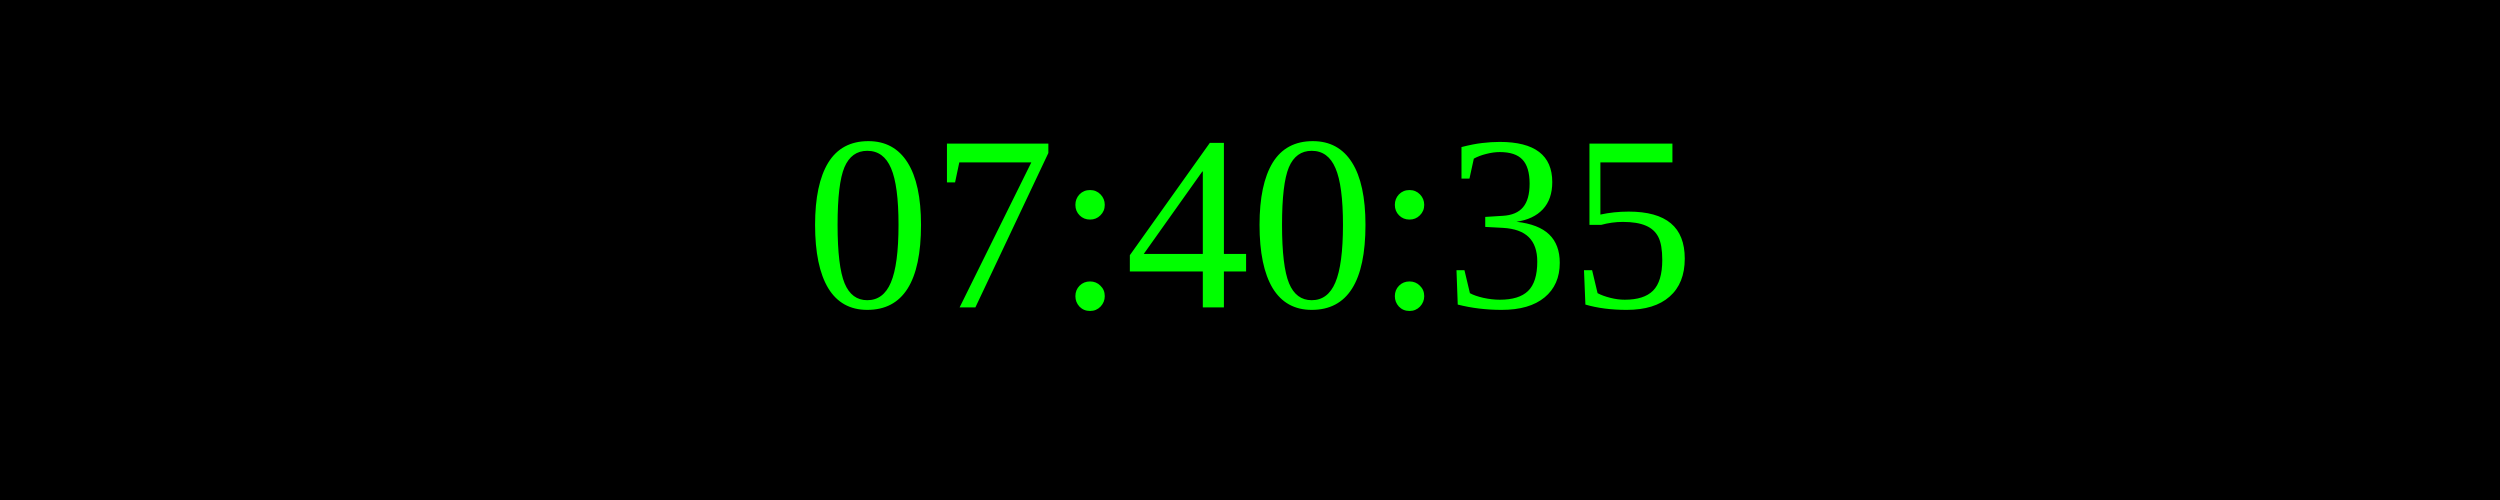
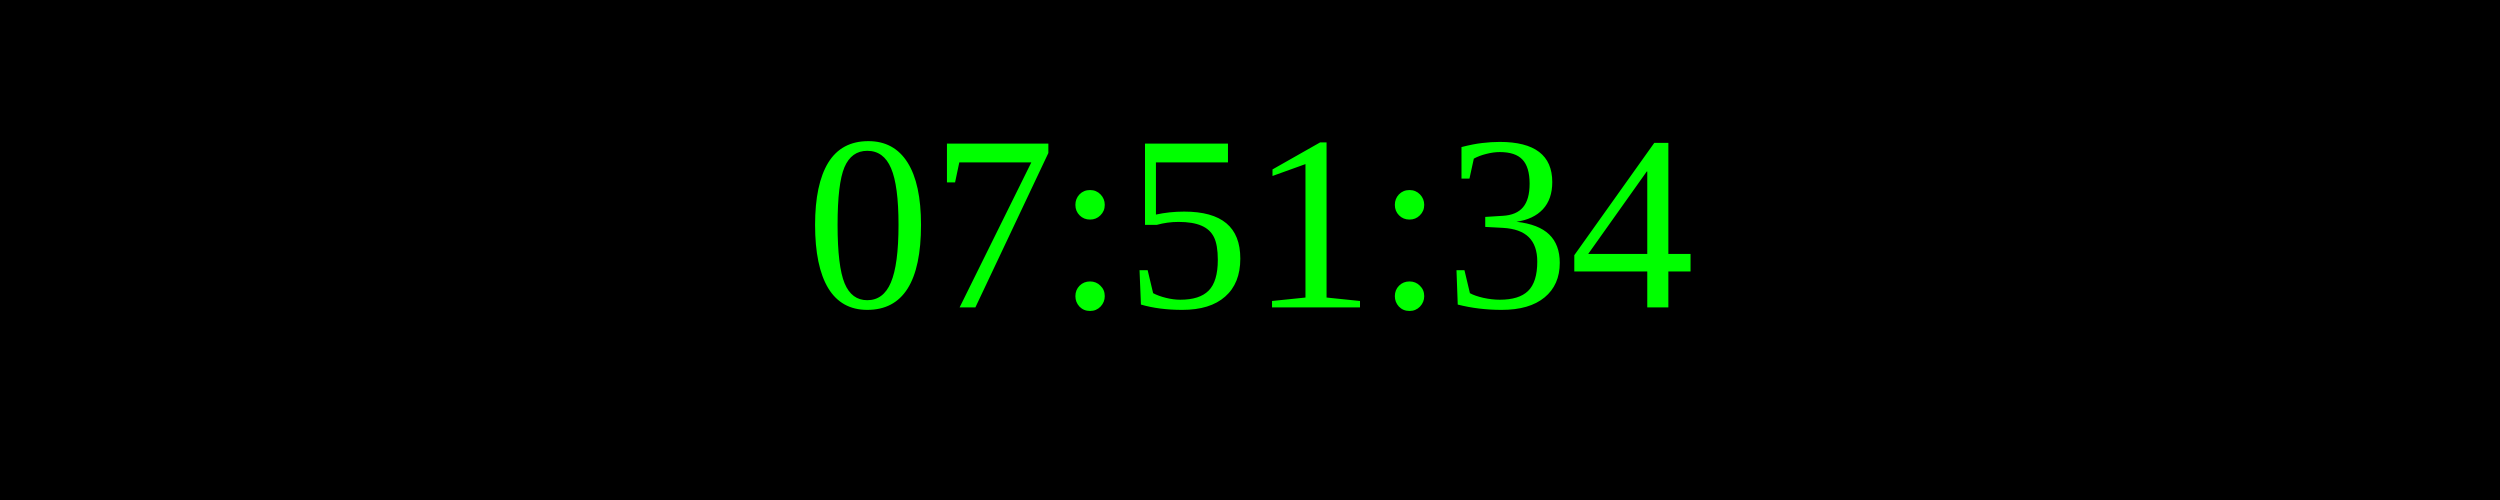
<svg xmlns="http://www.w3.org/2000/svg" width="250" height="50">
  <rect width="100%" height="100%" fill="black" />
  <text x="50%" y="50%" font-size="25" fill="lime" text-anchor="middle" dominant-baseline="middle">
- 07:40:35
+ 07:51:34
</text>
</svg>
